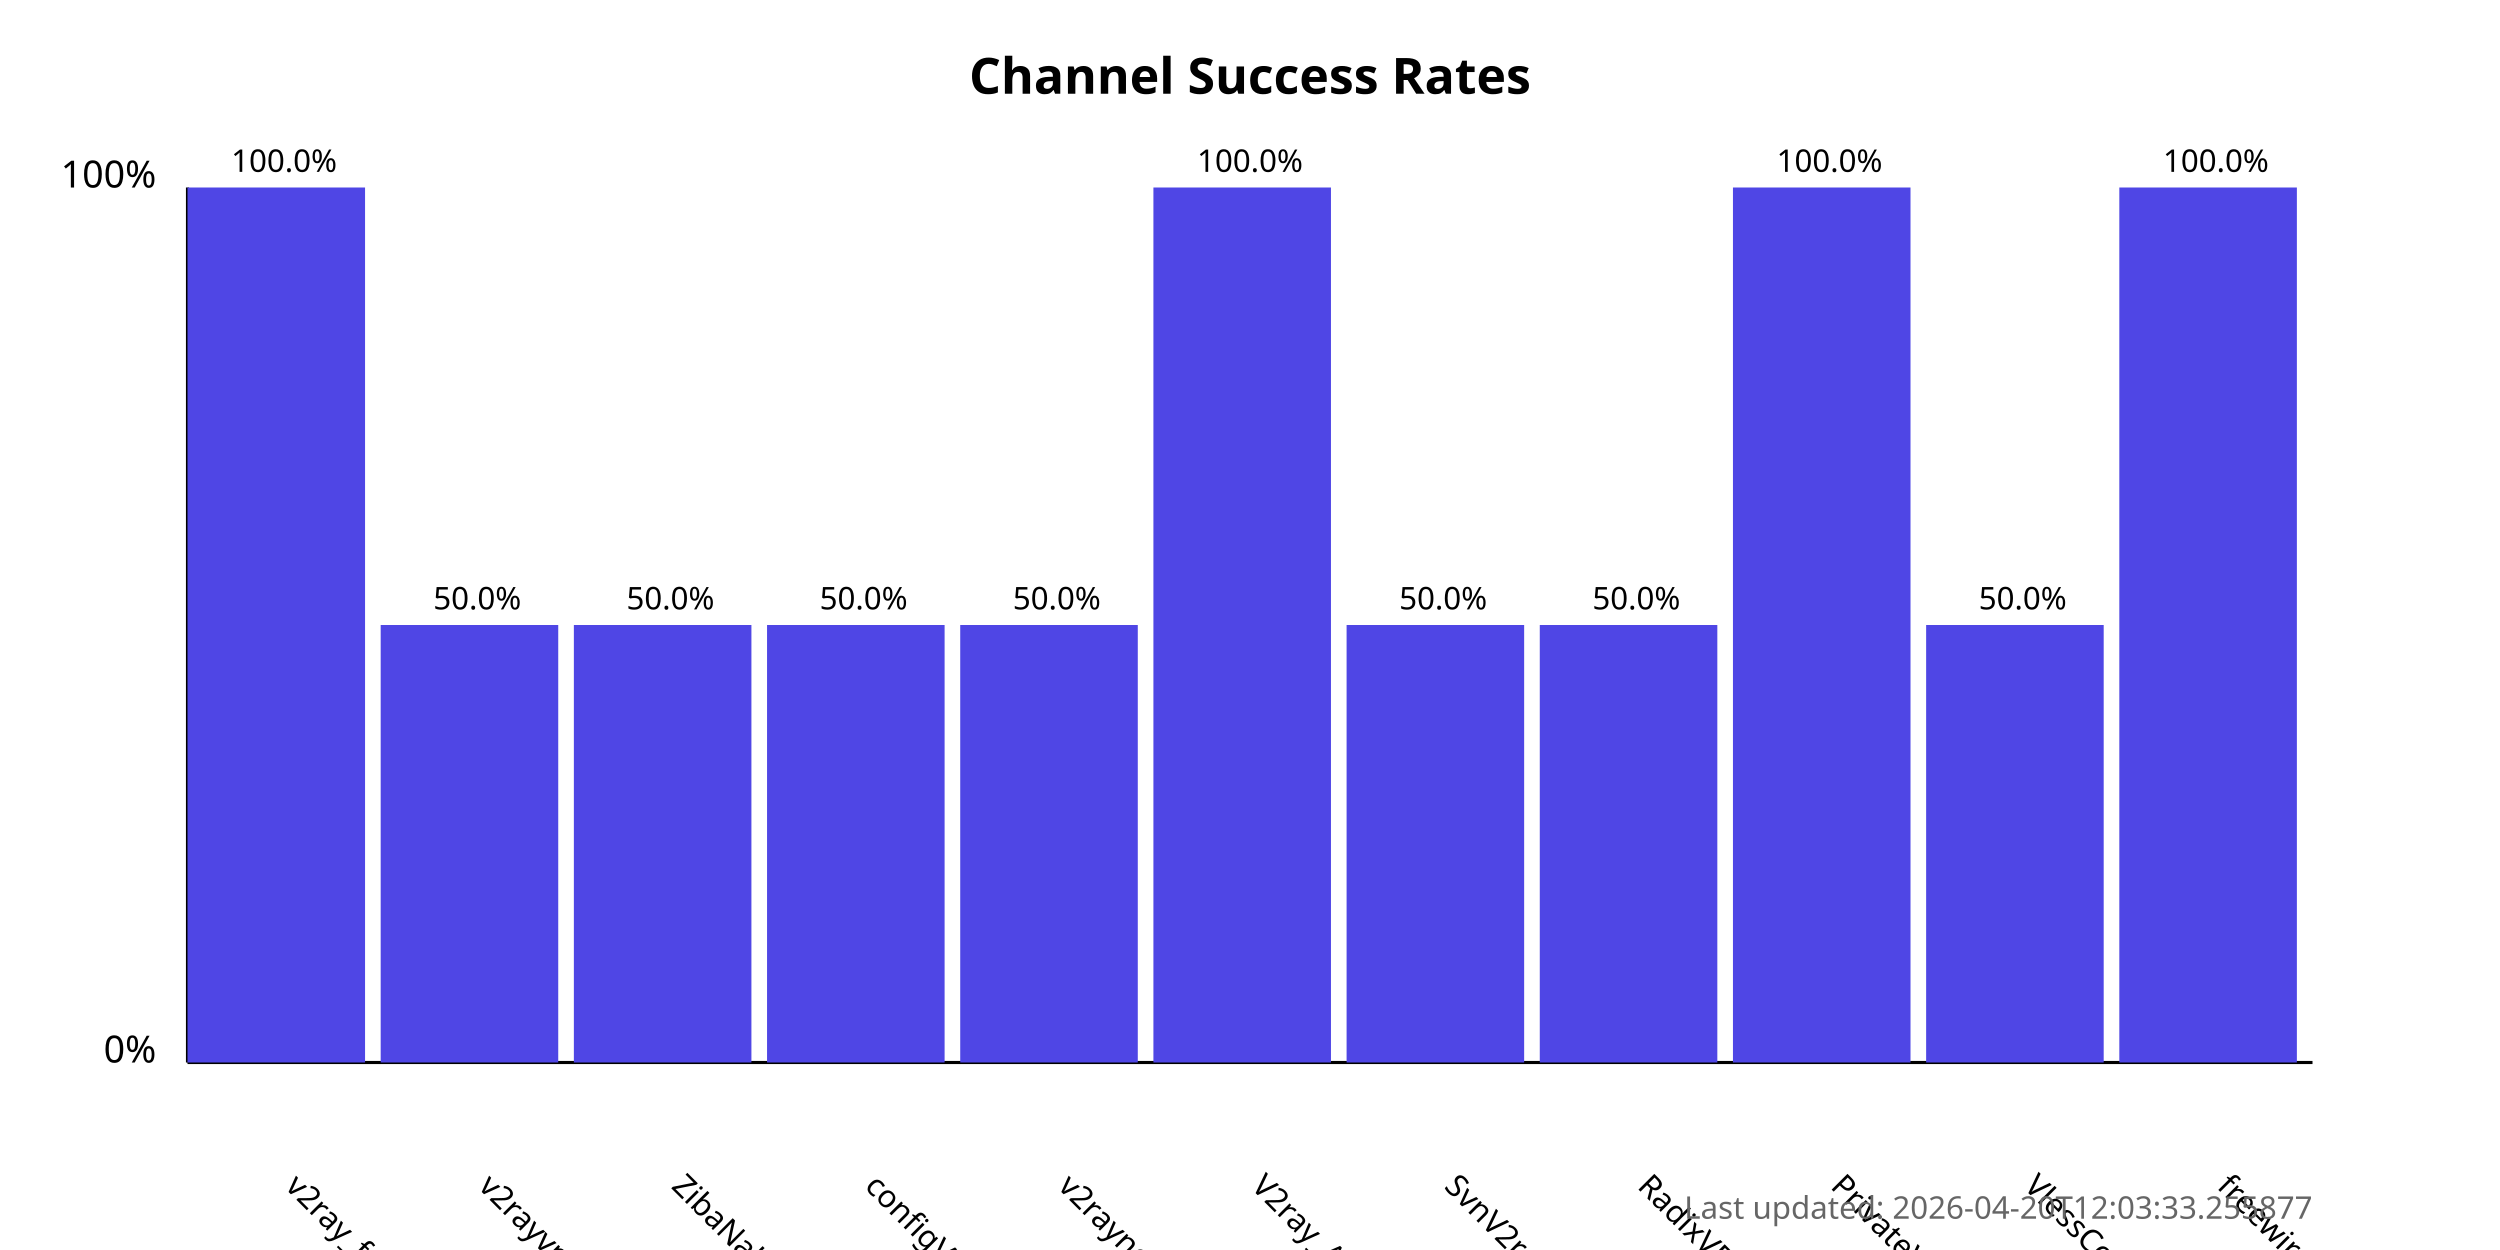
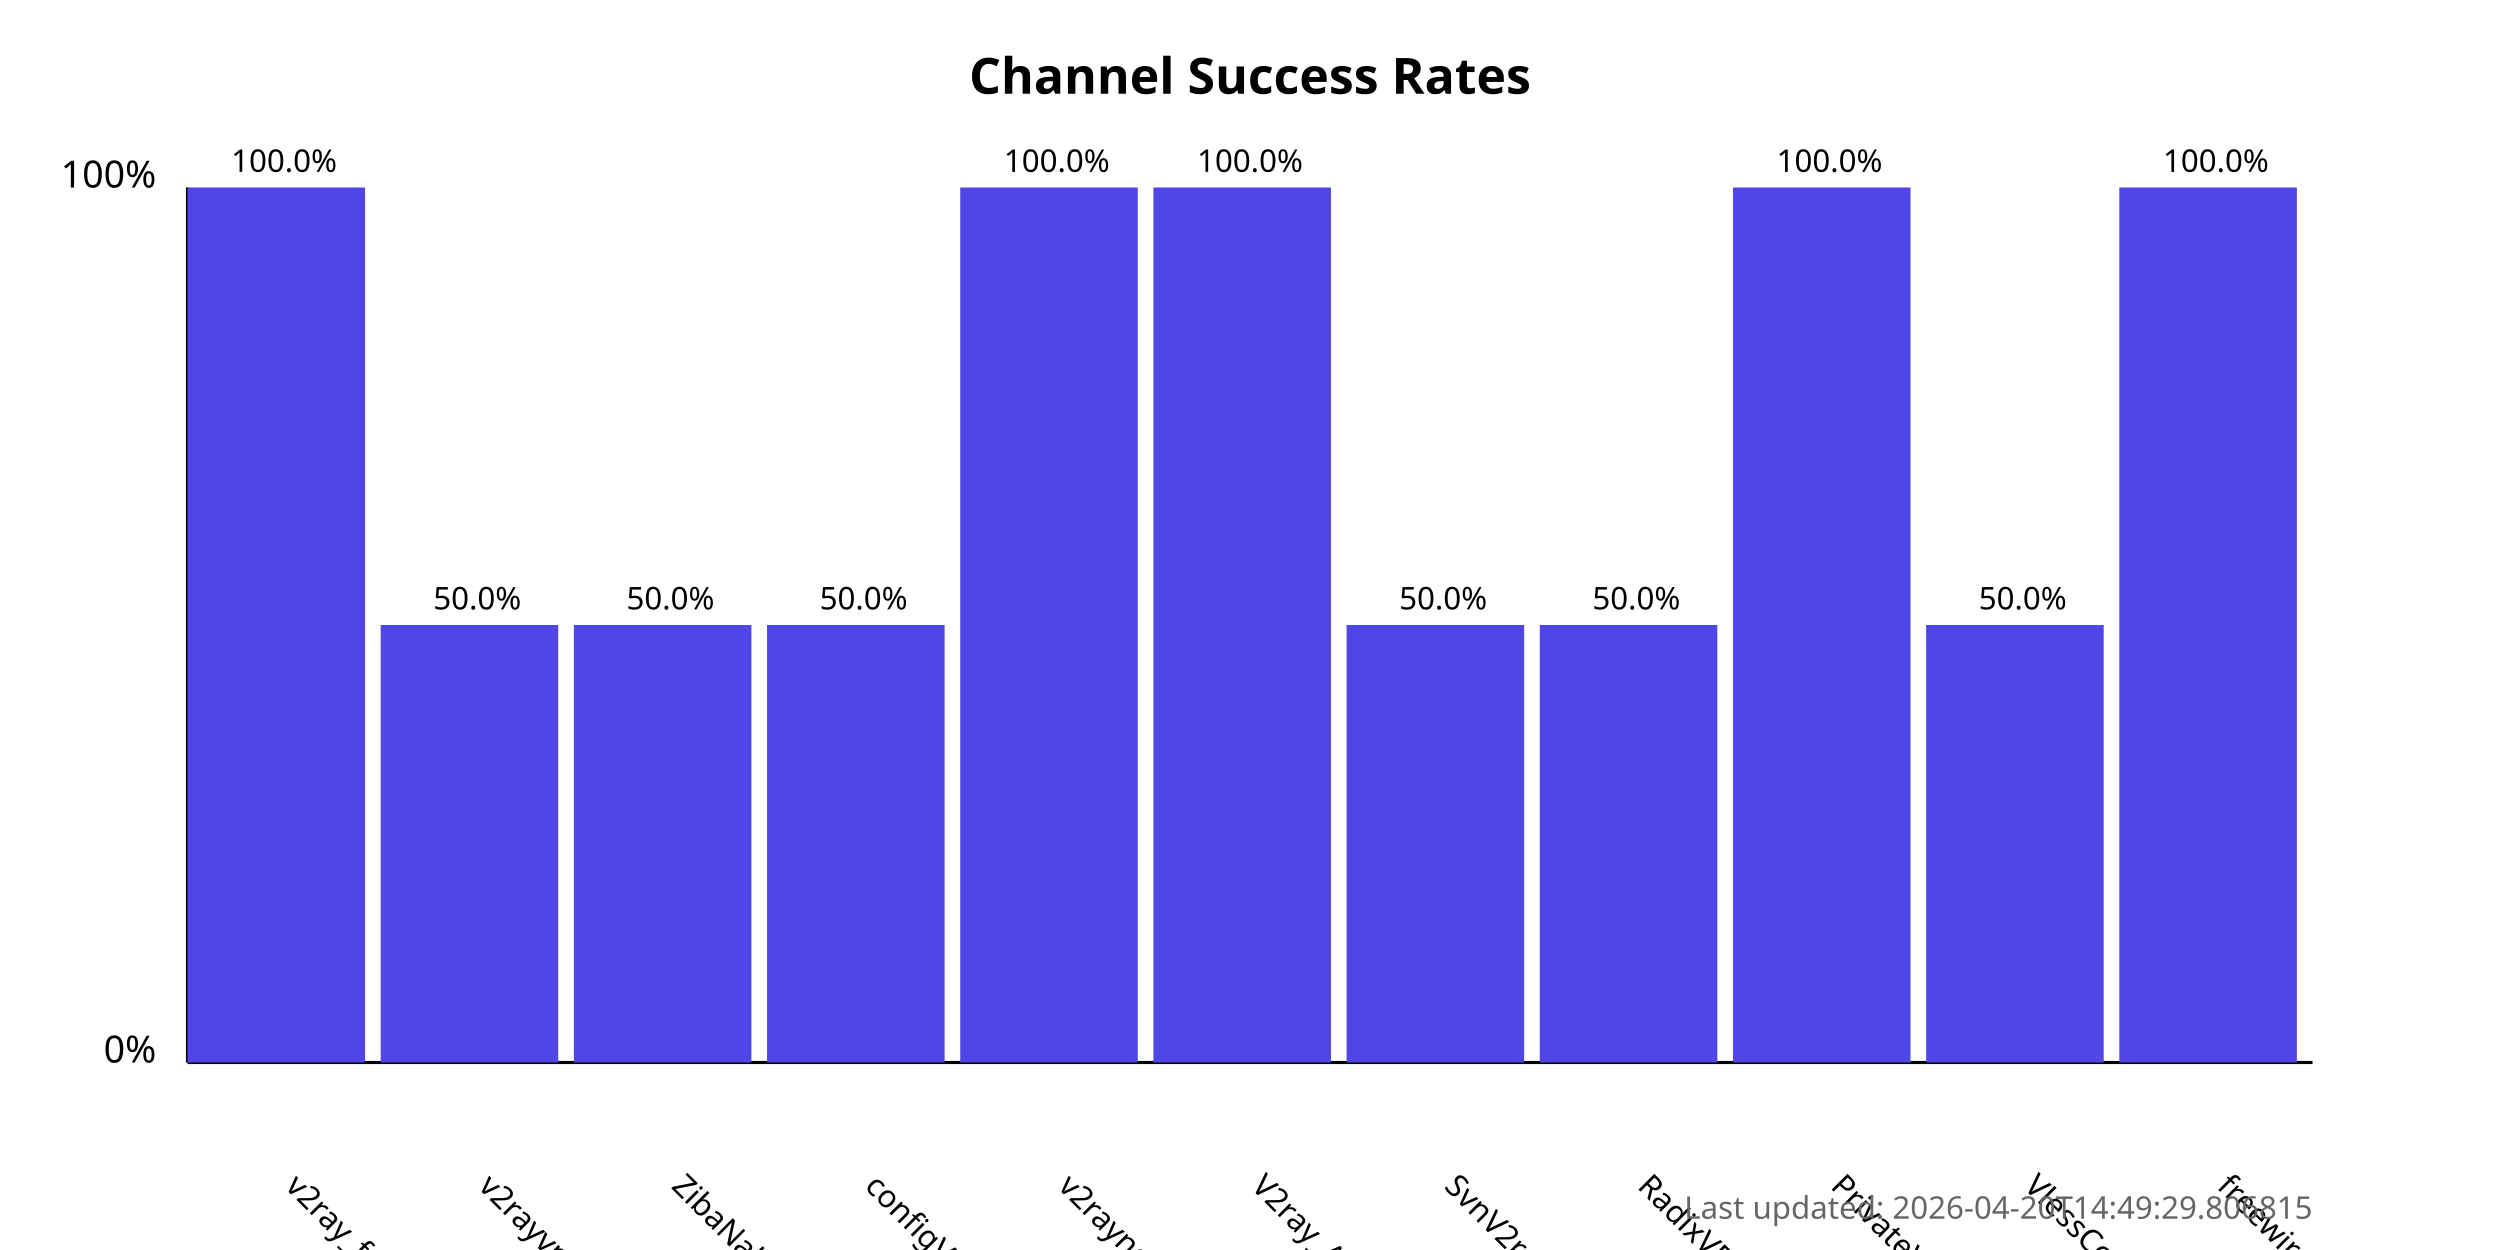
<svg xmlns="http://www.w3.org/2000/svg" width="800" height="400">
  <style>
            .chart-title { font: bold 16px sans-serif; }
            .axis-label { font: 12px sans-serif; }
            .tick-label { font: 10px sans-serif; }
            .bar { fill: #4f46e5; }
            .bar:hover { fill: #6366f1; }
            .timestamp { font: 10px sans-serif; fill: #666; }
        </style>
  <text x="400.0" y="30" text-anchor="middle" class="chart-title">
            Channel Success Rates
        </text>
  <line x1="60" y1="340" x2="60" y2="60" stroke="black" stroke-width="1" />
  <line x1="60" y1="340" x2="740" y2="340" stroke="black" stroke-width="1" />
  <text x="50" y="340" text-anchor="end" class="axis-label">0%</text>
  <text x="50" y="60" text-anchor="end" class="axis-label">100%</text>
  <g>
    <rect x="60" y="60.0" width="56.818" height="280.0" class="bar" />
    <text x="90.909" y="380" transform="rotate(45, 90.90909, 380)" text-anchor="start" class="tick-label">
                v2ray_free_conf
            </text>
    <text x="90.909" y="55.0" text-anchor="middle" class="tick-label">
                100.0%
            </text>
  </g>
  <g>
    <rect x="121.818" y="200.0" width="56.818" height="140.0" class="bar" />
    <text x="152.727" y="380" transform="rotate(45, 152.7273, 380)" text-anchor="start" class="tick-label">
                v2rayvpno
            </text>
    <text x="152.727" y="195.0" text-anchor="middle" class="tick-label">
                50.0%
            </text>
  </g>
  <g>
    <rect x="183.636" y="200.0" width="56.818" height="140.0" class="bar" />
    <text x="214.545" y="380" transform="rotate(45, 214.5455, 380)" text-anchor="start" class="tick-label">
                ZibaNabz
            </text>
    <text x="214.545" y="195.0" text-anchor="middle" class="tick-label">
                50.0%
            </text>
  </g>
  <g>
    <rect x="245.455" y="200.0" width="56.818" height="140.0" class="bar" />
    <text x="276.364" y="380" transform="rotate(45, 276.3636, 380)" text-anchor="start" class="tick-label">
                configV2rayForFree
            </text>
    <text x="276.364" y="195.0" text-anchor="middle" class="tick-label">
                50.0%
            </text>
  </g>
  <g>
-     <rect x="307.273" y="200.0" width="56.818" height="140.0" class="bar" />
+     <rect x="307.273" y="60.0" width="56.818" height="280.0" class="bar" />
    <text x="338.182" y="380" transform="rotate(45, 338.1818, 380)" text-anchor="start" class="tick-label">
                v2rayngvpn
            </text>
-     <text x="338.182" y="195.0" text-anchor="middle" class="tick-label">
-                 50.0%
+     <text x="338.182" y="55.0" text-anchor="middle" class="tick-label">
+                 100.0%
            </text>
  </g>
  <g>
    <rect x="369.091" y="60.0" width="56.818" height="280.0" class="bar" />
    <text x="400.0" y="380" transform="rotate(45, 400.0, 380)" text-anchor="start" class="tick-label">
                V2ray_Alpha
            </text>
    <text x="400.0" y="55.0" text-anchor="middle" class="tick-label">
                100.0%
            </text>
  </g>
  <g>
    <rect x="430.909" y="200.0" width="56.818" height="140.0" class="bar" />
    <text x="461.818" y="380" transform="rotate(45, 461.8182, 380)" text-anchor="start" class="tick-label">
                SvnV2ray
            </text>
    <text x="461.818" y="195.0" text-anchor="middle" class="tick-label">
                50.0%
            </text>
  </g>
  <g>
    <rect x="492.727" y="200.0" width="56.818" height="140.0" class="bar" />
    <text x="523.636" y="380" transform="rotate(45, 523.6364, 380)" text-anchor="start" class="tick-label">
                RadixVPN
            </text>
    <text x="523.636" y="195.0" text-anchor="middle" class="tick-label">
                50.0%
            </text>
  </g>
  <g>
    <rect x="554.545" y="60.0" width="56.818" height="280.0" class="bar" />
    <text x="585.455" y="380" transform="rotate(45, 585.4545, 380)" text-anchor="start" class="tick-label">
                PrivateVPNs
            </text>
    <text x="585.455" y="55.0" text-anchor="middle" class="tick-label">
                100.0%
            </text>
  </g>
  <g>
    <rect x="616.364" y="200.0" width="56.818" height="140.0" class="bar" />
    <text x="647.273" y="380" transform="rotate(45, 647.2727, 380)" text-anchor="start" class="tick-label">
                VlessConfig
            </text>
    <text x="647.273" y="195.0" text-anchor="middle" class="tick-label">
                50.0%
            </text>
  </g>
  <g>
    <rect x="678.182" y="60.0" width="56.818" height="280.0" class="bar" />
    <text x="709.091" y="380" transform="rotate(45, 709.0909, 380)" text-anchor="start" class="tick-label">
                freewireguard
            </text>
    <text x="709.091" y="55.0" text-anchor="middle" class="tick-label">
                100.0%
            </text>
  </g>
  <text x="740" y="390" text-anchor="end" class="timestamp">
-             Last updated: 2026-04-20T12:03:33.255877
+             Last updated: 2026-04-20T14:49:29.806815
        </text>
</svg>
